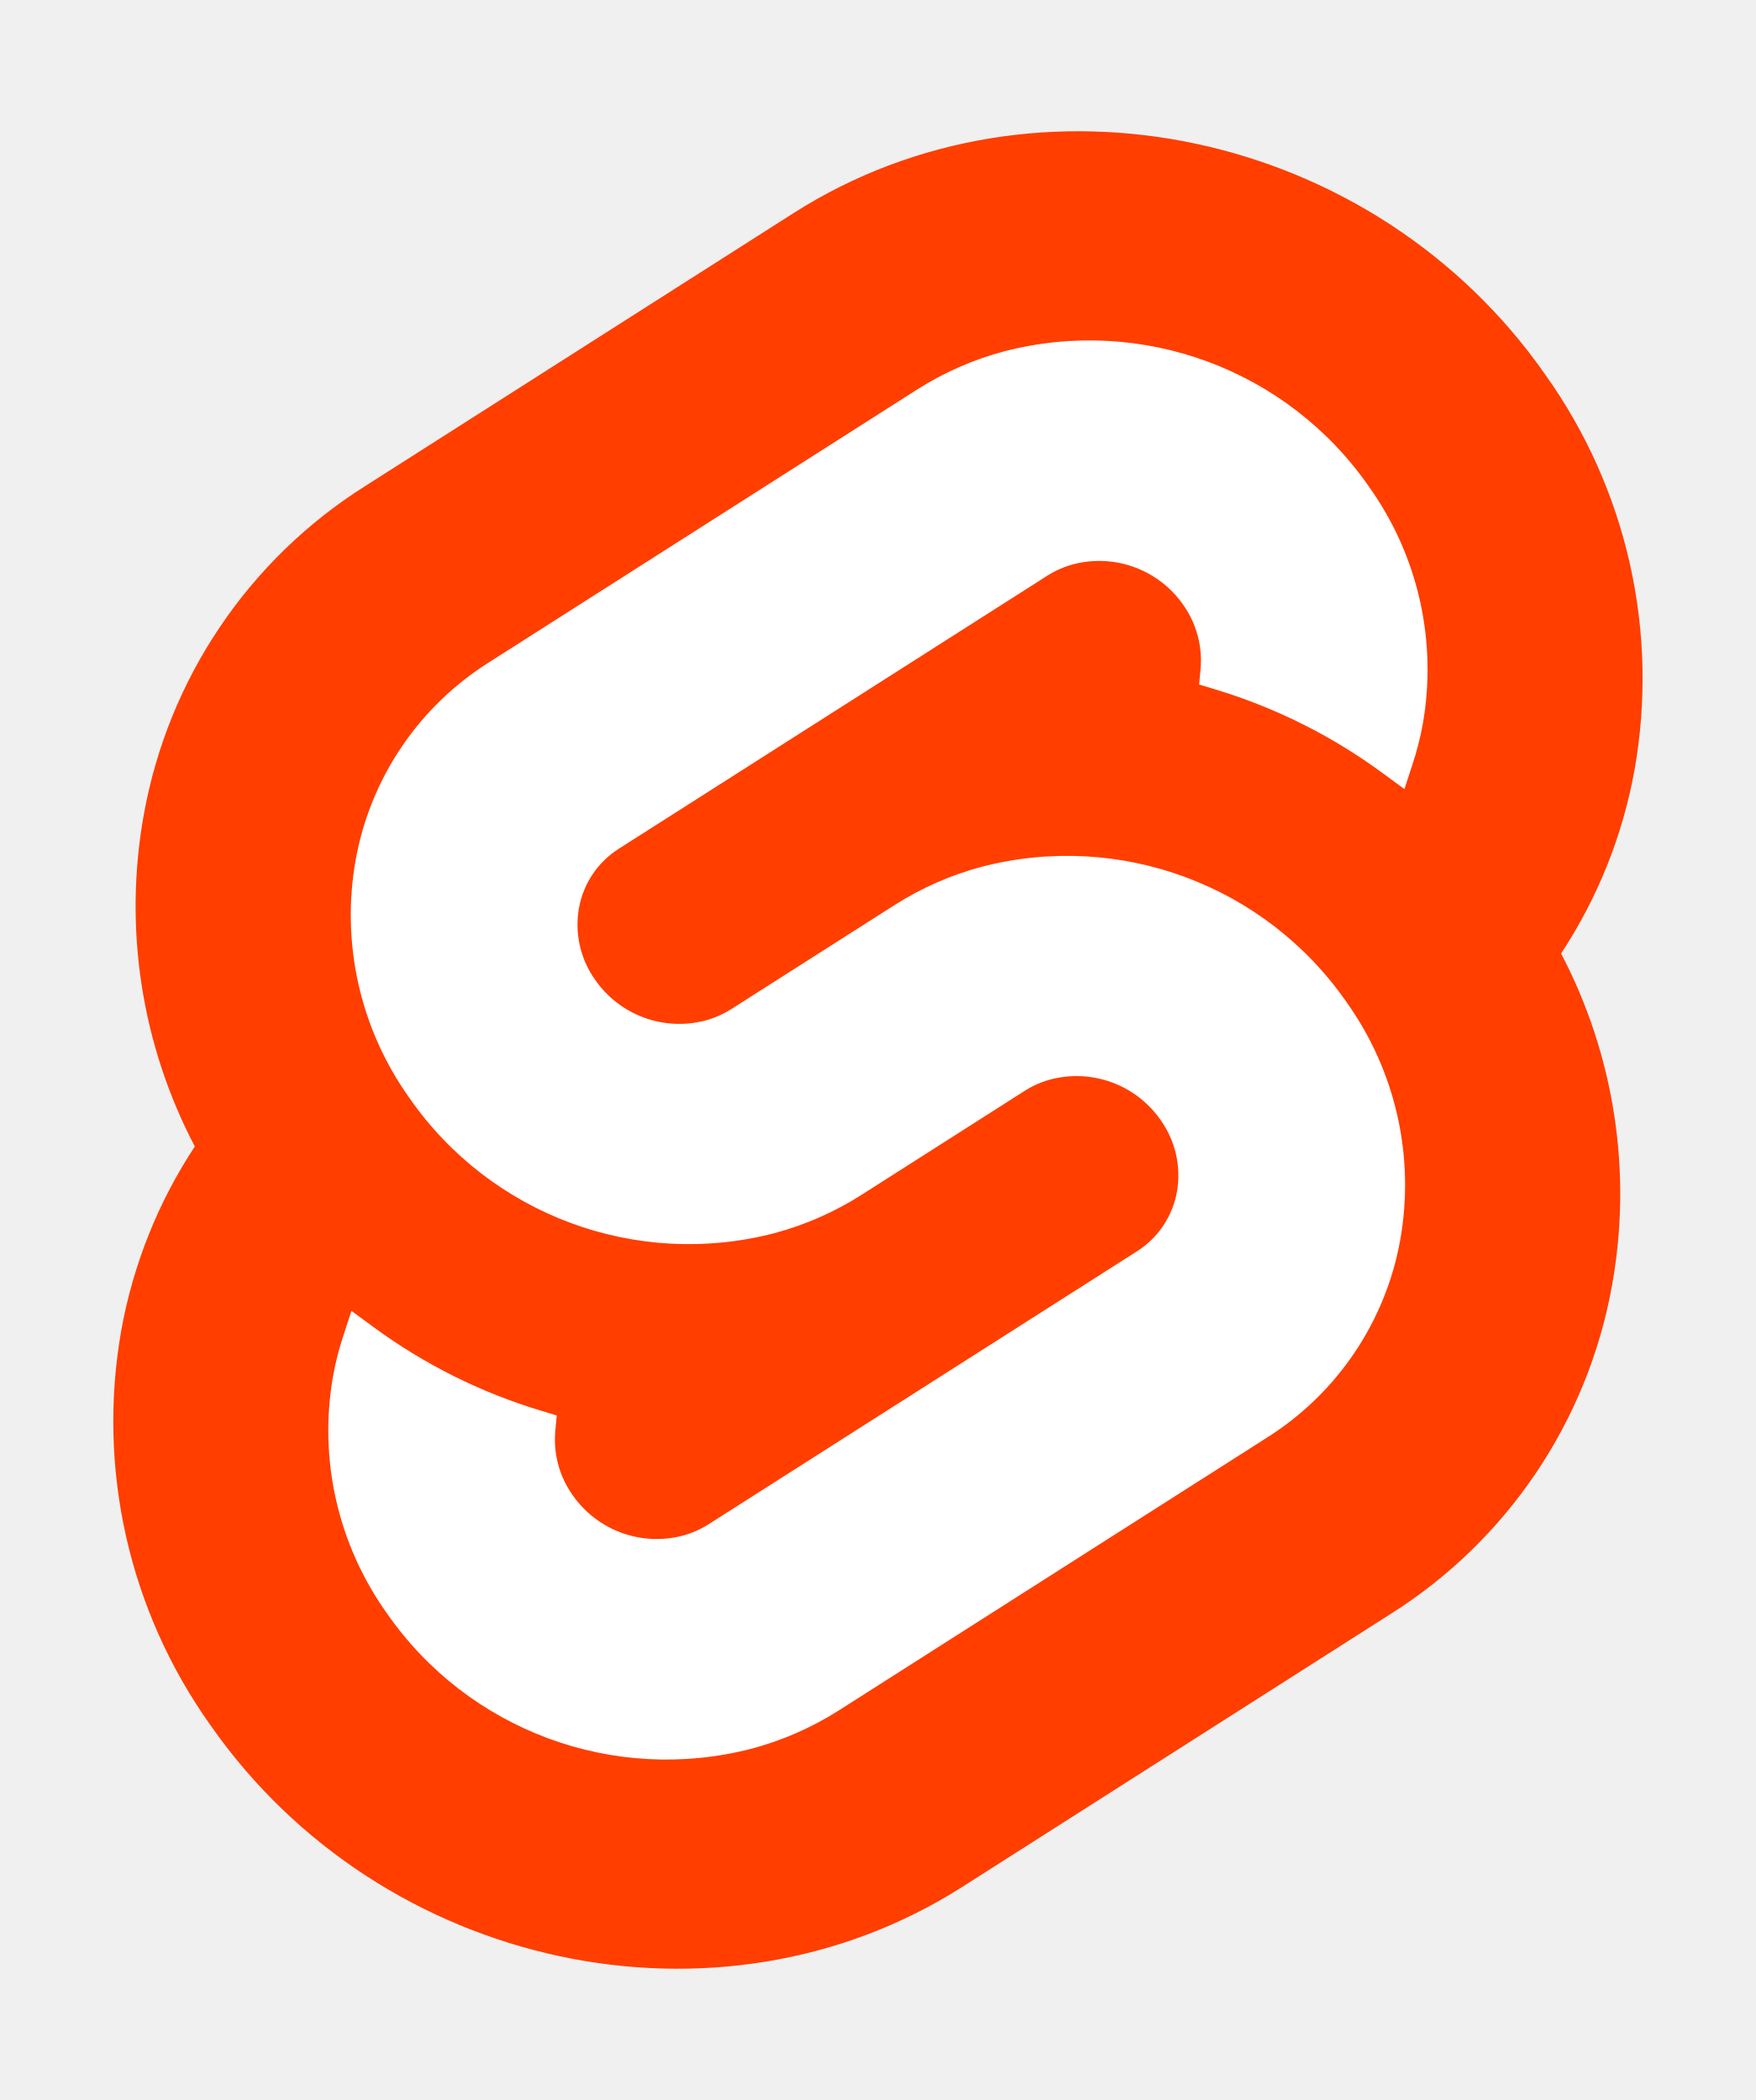
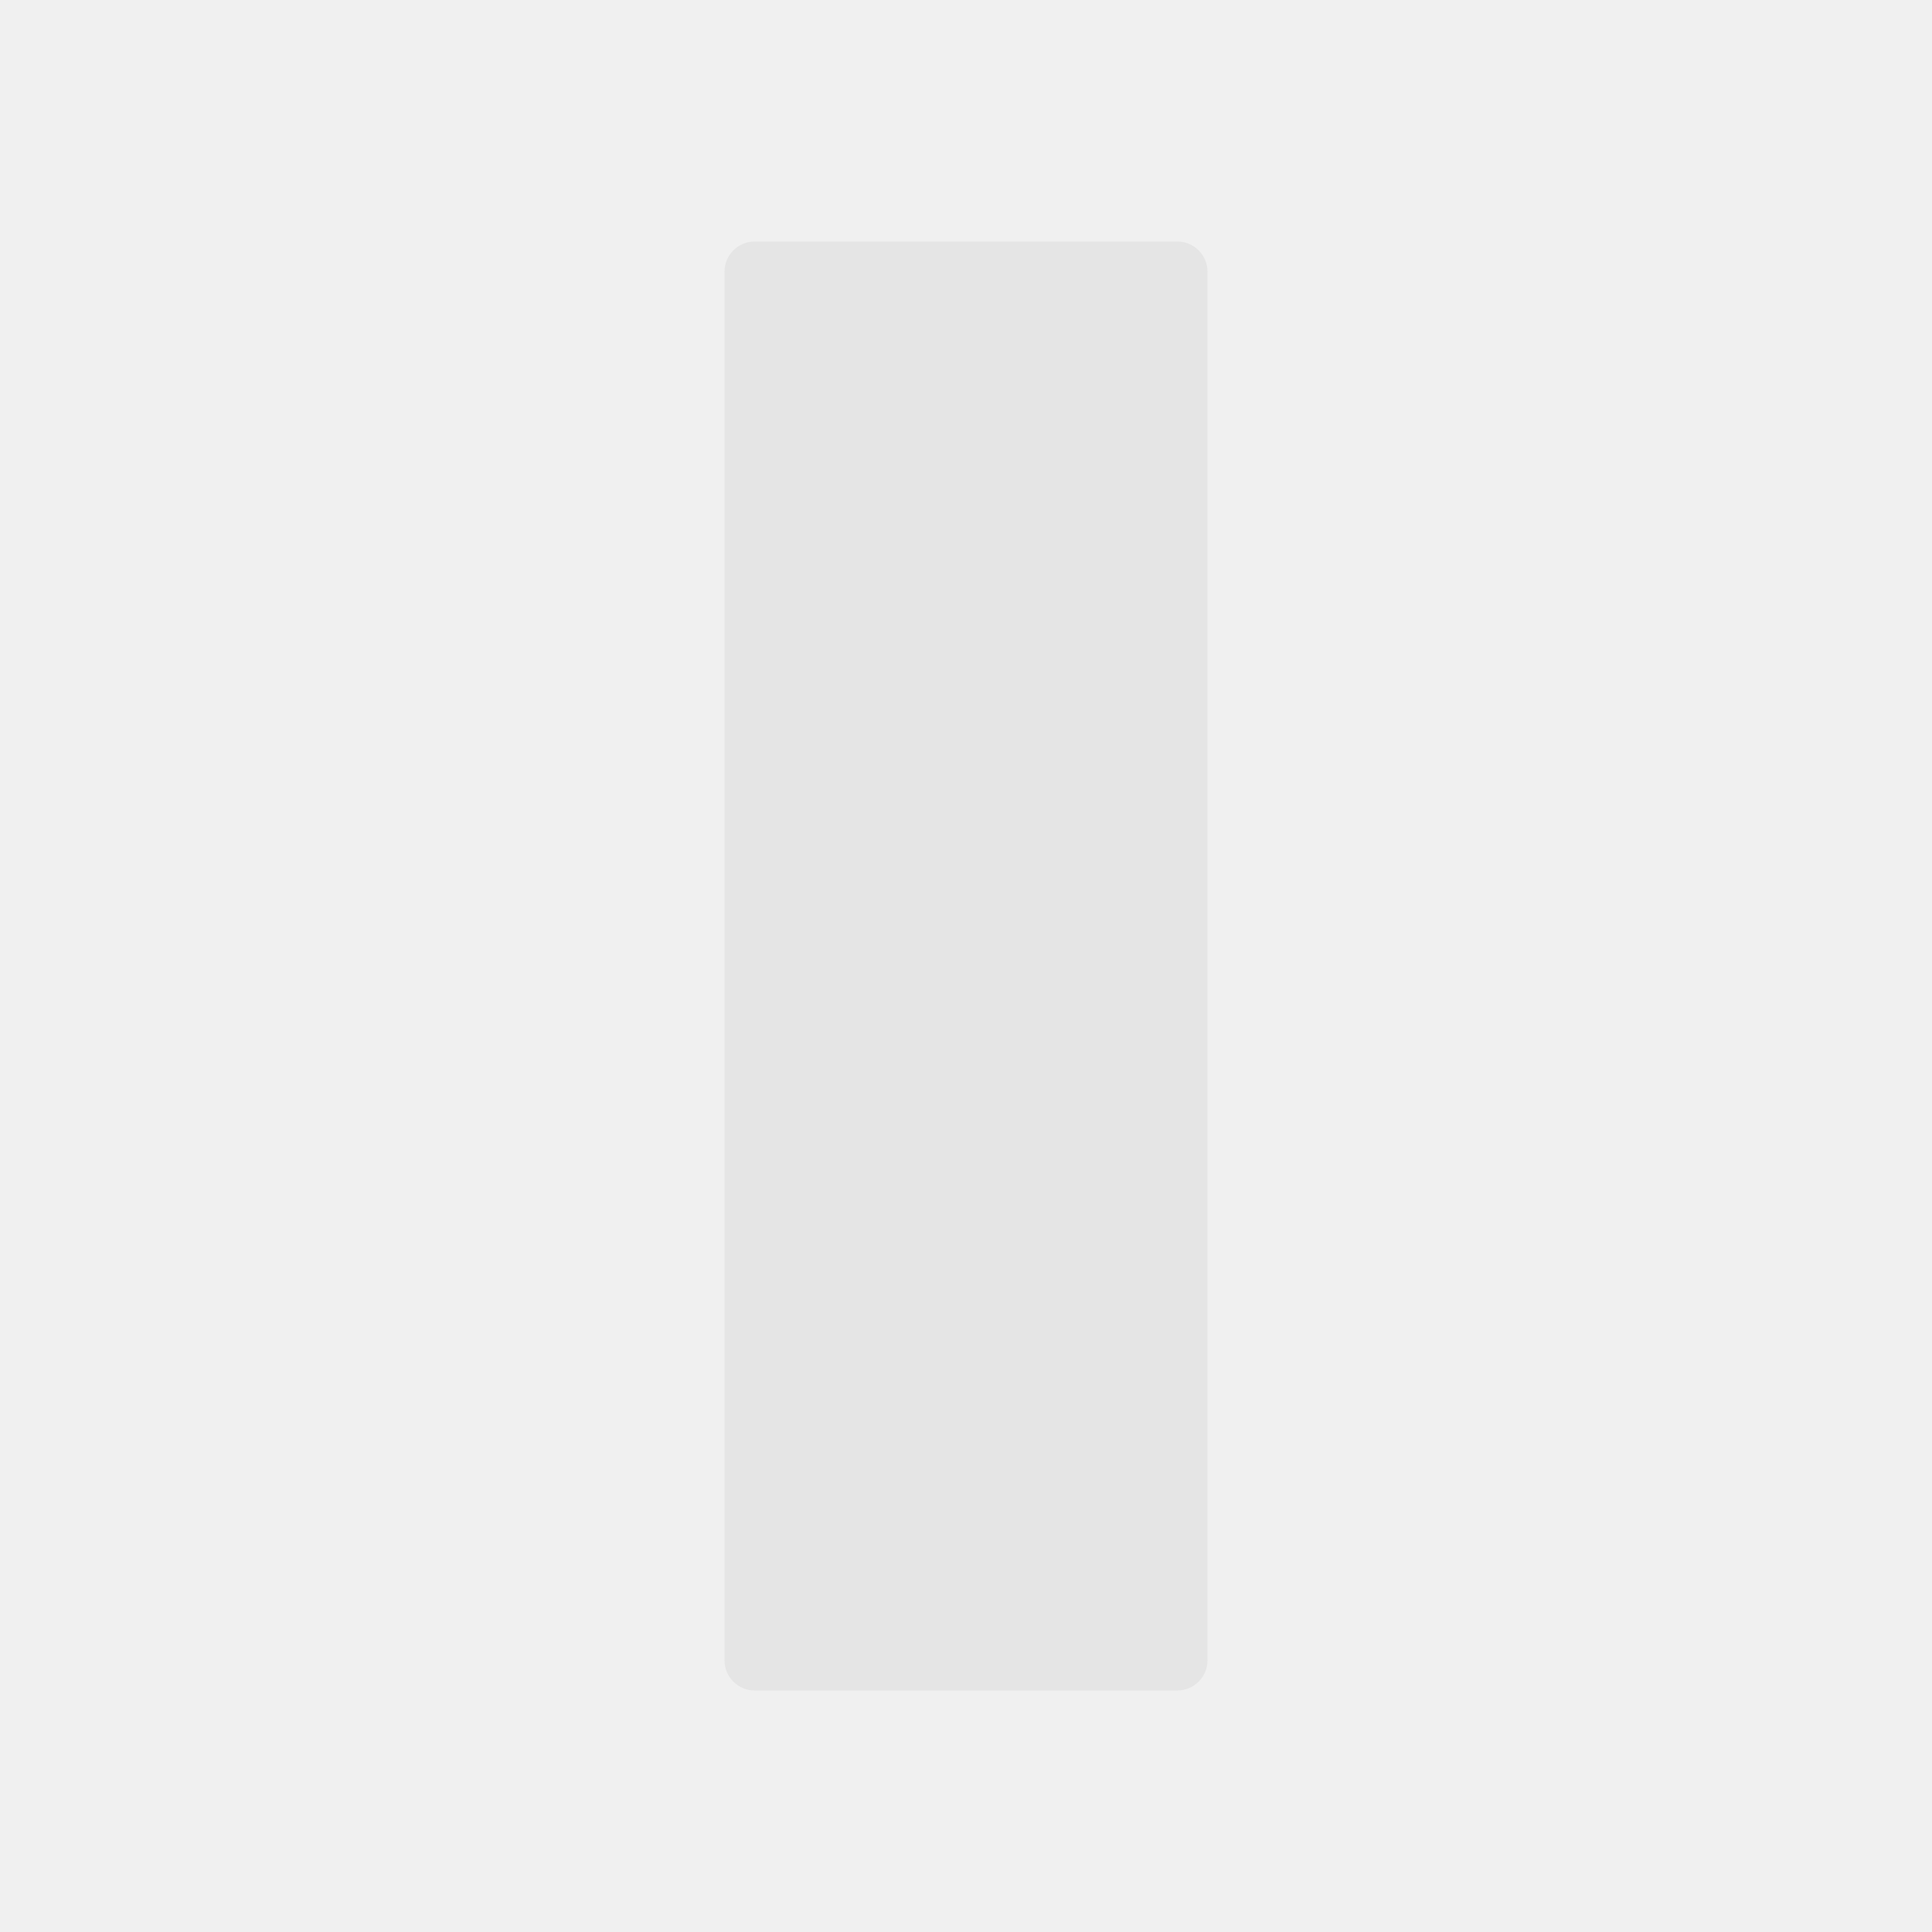
- <svg xmlns="http://www.w3.org/2000/svg" width="107" height="128" viewBox="0 0 107 128">
-   <path d="M94.157 22.819c-10.4-14.885-30.94-19.297-45.792-9.835L22.282 29.608A29.92 29.92 0 0 0 8.764 49.65a31.5 31.5 0 0 0 3.108 20.231 30 30 0 0 0-4.477 11.183 31.9 31.9 0 0 0 5.448 24.116c10.402 14.887 30.942 19.297 45.791 9.835l26.083-16.624A29.92 29.92 0 0 0 98.235 78.35a31.53 31.53 0 0 0-3.105-20.232 30 30 0 0 0 4.474-11.182 31.88 31.88 0 0 0-5.447-24.116" style="fill:#ff3e00" />
-   <path d="M45.817 106.582a20.72 20.72 0 0 1-22.237-8.243 19.17 19.17 0 0 1-3.277-14.503 18 18 0 0 1 .624-2.435l.49-1.498 1.337.981a33.6 33.6 0 0 0 10.203 5.098l.97.294-.09.968a5.85 5.85 0 0 0 1.052 3.878 6.24 6.24 0 0 0 6.695 2.485 5.8 5.8 0 0 0 1.603-.704L69.27 76.28a5.43 5.43 0 0 0 2.45-3.631 5.8 5.8 0 0 0-.987-4.371 6.24 6.24 0 0 0-6.698-2.487 5.7 5.7 0 0 0-1.6.704l-9.953 6.345a19 19 0 0 1-5.296 2.326 20.72 20.72 0 0 1-22.237-8.243 19.17 19.17 0 0 1-3.277-14.502 17.99 17.99 0 0 1 8.13-12.052l26.081-16.623a19 19 0 0 1 5.3-2.329 20.72 20.72 0 0 1 22.237 8.243 19.17 19.17 0 0 1 3.277 14.503 18 18 0 0 1-.624 2.435l-.49 1.498-1.337-.98a33.6 33.6 0 0 0-10.203-5.1l-.97-.294.09-.968a5.86 5.86 0 0 0-1.052-3.878 6.24 6.24 0 0 0-6.696-2.485 5.8 5.8 0 0 0-1.602.704L37.73 51.72a5.42 5.42 0 0 0-2.449 3.63 5.79 5.79 0 0 0 .986 4.372 6.24 6.24 0 0 0 6.698 2.486 5.8 5.8 0 0 0 1.602-.704l9.952-6.342a19 19 0 0 1 5.295-2.328 20.72 20.72 0 0 1 22.237 8.242 19.17 19.17 0 0 1 3.277 14.503 18 18 0 0 1-8.13 12.053l-26.081 16.622a19 19 0 0 1-5.3 2.328" style="fill:#fff" />
+ <svg xmlns="http://www.w3.org/2000/svg" width="32" height="32" viewBox="0 0 32 32" fill="none">
+   <rect x="12" y="4" width="8" height="24" rx="0.5" fill="#e5e5e5" />
</svg>
